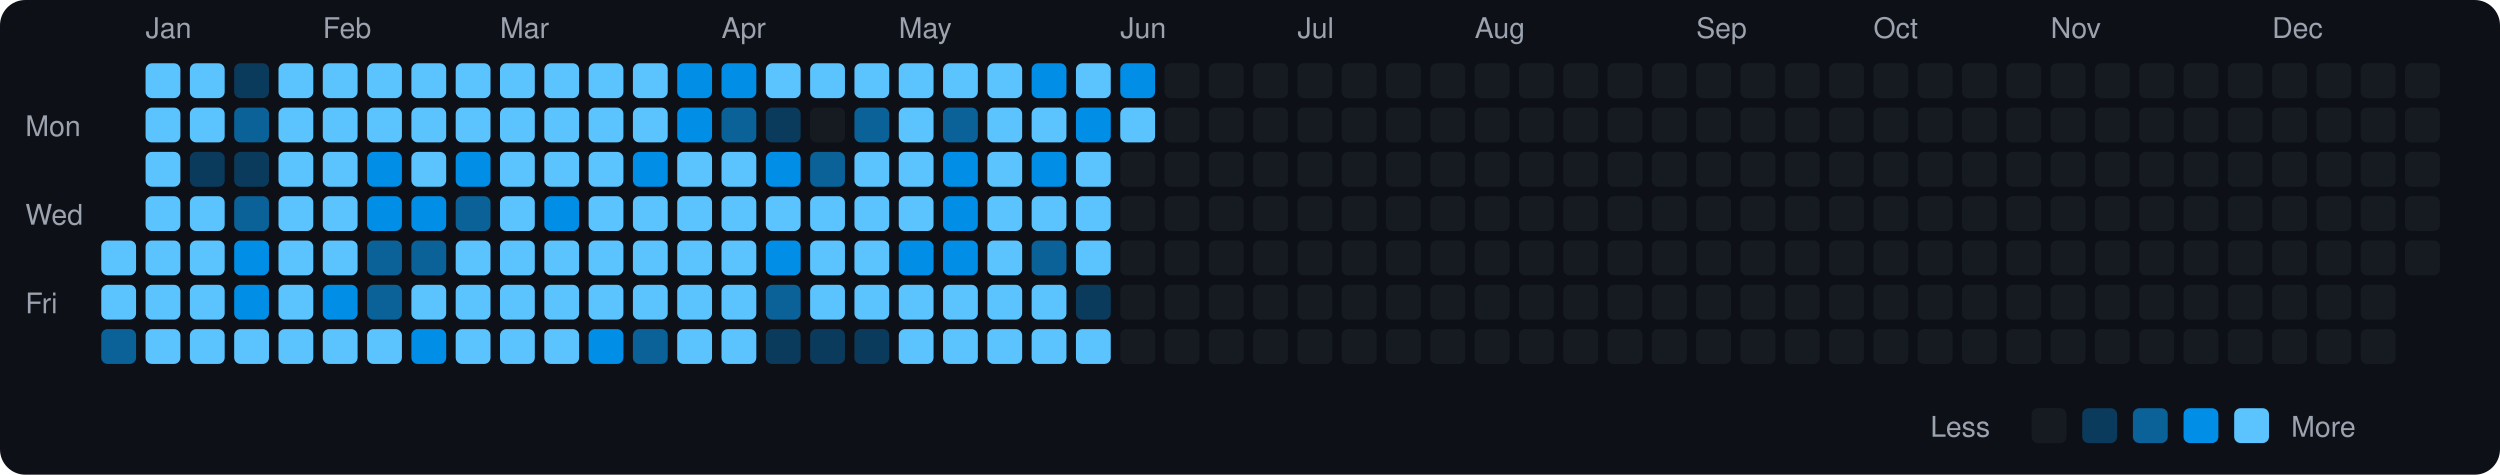
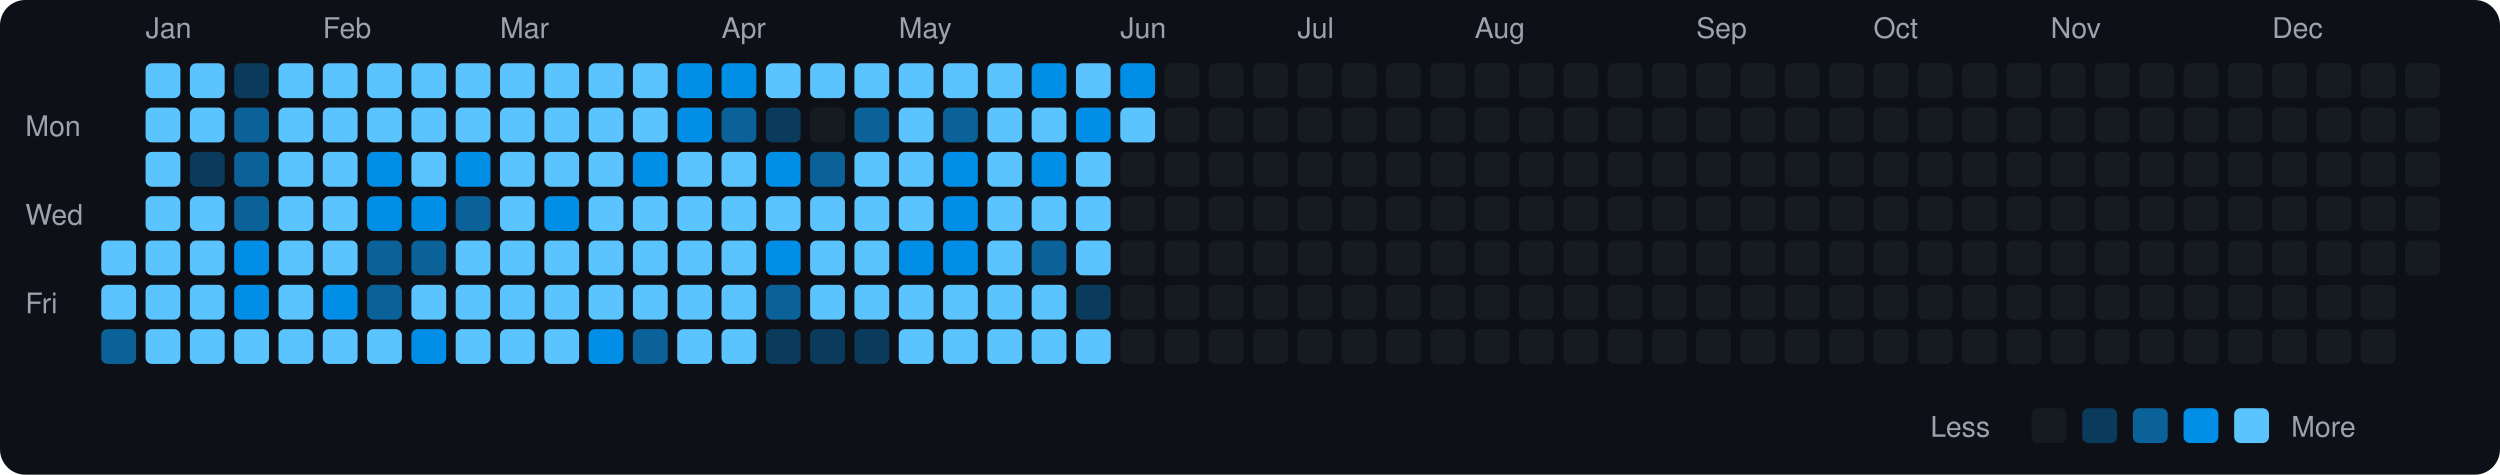
<svg xmlns="http://www.w3.org/2000/svg" viewBox="0 0 790 150" width="790" height="150">
  <rect width="790" height="150" fill="#0d1117" rx="8" ry="8" />
  <text x="8" y="43" fill="#9ca3af" font-size="9" font-family="-apple-system, BlinkMacSystemFont, 'Segoe UI', Helvetica, Arial, sans-serif">Mon</text>
  <text x="8" y="71" fill="#9ca3af" font-size="9" font-family="-apple-system, BlinkMacSystemFont, 'Segoe UI', Helvetica, Arial, sans-serif">Wed</text>
  <text x="8" y="99" fill="#9ca3af" font-size="9" font-family="-apple-system, BlinkMacSystemFont, 'Segoe UI', Helvetica, Arial, sans-serif">Fri</text>
  <rect x="32" y="76" width="11" height="11" rx="2" ry="2" fill="#5bc4ff">
    </rect>
  <rect x="32" y="90" width="11" height="11" rx="2" ry="2" fill="#5bc4ff">
    </rect>
  <rect x="32" y="104" width="11" height="11" rx="2" ry="2" fill="#0a6299">
    </rect>
  <text x="46" y="12" fill="#9ca3af" font-size="9" font-family="-apple-system, BlinkMacSystemFont, 'Segoe UI', Helvetica, Arial, sans-serif">Jan</text>
  <rect x="46" y="20" width="11" height="11" rx="2" ry="2" fill="#5bc4ff">
    </rect>
  <rect x="46" y="34" width="11" height="11" rx="2" ry="2" fill="#5bc4ff">
    </rect>
  <rect x="46" y="48" width="11" height="11" rx="2" ry="2" fill="#5bc4ff">
    </rect>
  <rect x="46" y="62" width="11" height="11" rx="2" ry="2" fill="#5bc4ff">
    </rect>
  <rect x="46" y="76" width="11" height="11" rx="2" ry="2" fill="#5bc4ff">
    </rect>
  <rect x="46" y="90" width="11" height="11" rx="2" ry="2" fill="#5bc4ff">
    </rect>
  <rect x="46" y="104" width="11" height="11" rx="2" ry="2" fill="#5bc4ff">
    </rect>
  <rect x="60" y="20" width="11" height="11" rx="2" ry="2" fill="#5bc4ff">
    </rect>
  <rect x="60" y="34" width="11" height="11" rx="2" ry="2" fill="#5bc4ff">
    </rect>
  <rect x="60" y="48" width="11" height="11" rx="2" ry="2" fill="#0b3b5c">
    </rect>
  <rect x="60" y="62" width="11" height="11" rx="2" ry="2" fill="#5bc4ff">
    </rect>
  <rect x="60" y="76" width="11" height="11" rx="2" ry="2" fill="#5bc4ff">
    </rect>
  <rect x="60" y="90" width="11" height="11" rx="2" ry="2" fill="#5bc4ff">
    </rect>
  <rect x="60" y="104" width="11" height="11" rx="2" ry="2" fill="#5bc4ff">
    </rect>
  <rect x="74" y="20" width="11" height="11" rx="2" ry="2" fill="#0b3b5c">
    </rect>
  <rect x="74" y="34" width="11" height="11" rx="2" ry="2" fill="#0a6299">
    </rect>
-   <rect x="74" y="48" width="11" height="11" rx="2" ry="2" fill="#0b3b5c">
+   <rect x="74" y="48" width="11" height="11" rx="2" ry="2" fill="#0a6299">
    </rect>
  <rect x="74" y="62" width="11" height="11" rx="2" ry="2" fill="#0a6299">
    </rect>
  <rect x="74" y="76" width="11" height="11" rx="2" ry="2" fill="#008ee6">
    </rect>
  <rect x="74" y="90" width="11" height="11" rx="2" ry="2" fill="#008ee6">
    </rect>
  <rect x="74" y="104" width="11" height="11" rx="2" ry="2" fill="#5bc4ff">
    </rect>
  <rect x="88" y="20" width="11" height="11" rx="2" ry="2" fill="#5bc4ff">
    </rect>
  <rect x="88" y="34" width="11" height="11" rx="2" ry="2" fill="#5bc4ff">
    </rect>
  <rect x="88" y="48" width="11" height="11" rx="2" ry="2" fill="#5bc4ff">
    </rect>
  <rect x="88" y="62" width="11" height="11" rx="2" ry="2" fill="#5bc4ff">
    </rect>
  <rect x="88" y="76" width="11" height="11" rx="2" ry="2" fill="#5bc4ff">
    </rect>
  <rect x="88" y="90" width="11" height="11" rx="2" ry="2" fill="#5bc4ff">
    </rect>
  <rect x="88" y="104" width="11" height="11" rx="2" ry="2" fill="#5bc4ff">
    </rect>
  <text x="102" y="12" fill="#9ca3af" font-size="9" font-family="-apple-system, BlinkMacSystemFont, 'Segoe UI', Helvetica, Arial, sans-serif">Feb</text>
  <rect x="102" y="20" width="11" height="11" rx="2" ry="2" fill="#5bc4ff">
    </rect>
  <rect x="102" y="34" width="11" height="11" rx="2" ry="2" fill="#5bc4ff">
    </rect>
  <rect x="102" y="48" width="11" height="11" rx="2" ry="2" fill="#5bc4ff">
    </rect>
  <rect x="102" y="62" width="11" height="11" rx="2" ry="2" fill="#5bc4ff">
    </rect>
  <rect x="102" y="76" width="11" height="11" rx="2" ry="2" fill="#5bc4ff">
    </rect>
  <rect x="102" y="90" width="11" height="11" rx="2" ry="2" fill="#008ee6">
    </rect>
  <rect x="102" y="104" width="11" height="11" rx="2" ry="2" fill="#5bc4ff">
    </rect>
  <rect x="116" y="20" width="11" height="11" rx="2" ry="2" fill="#5bc4ff">
    </rect>
  <rect x="116" y="34" width="11" height="11" rx="2" ry="2" fill="#5bc4ff">
    </rect>
  <rect x="116" y="48" width="11" height="11" rx="2" ry="2" fill="#008ee6">
    </rect>
  <rect x="116" y="62" width="11" height="11" rx="2" ry="2" fill="#008ee6">
    </rect>
  <rect x="116" y="76" width="11" height="11" rx="2" ry="2" fill="#0a6299">
    </rect>
  <rect x="116" y="90" width="11" height="11" rx="2" ry="2" fill="#0a6299">
    </rect>
  <rect x="116" y="104" width="11" height="11" rx="2" ry="2" fill="#5bc4ff">
    </rect>
  <rect x="130" y="20" width="11" height="11" rx="2" ry="2" fill="#5bc4ff">
    </rect>
  <rect x="130" y="34" width="11" height="11" rx="2" ry="2" fill="#5bc4ff">
    </rect>
  <rect x="130" y="48" width="11" height="11" rx="2" ry="2" fill="#5bc4ff">
    </rect>
  <rect x="130" y="62" width="11" height="11" rx="2" ry="2" fill="#008ee6">
    </rect>
  <rect x="130" y="76" width="11" height="11" rx="2" ry="2" fill="#0a6299">
    </rect>
  <rect x="130" y="90" width="11" height="11" rx="2" ry="2" fill="#5bc4ff">
    </rect>
  <rect x="130" y="104" width="11" height="11" rx="2" ry="2" fill="#008ee6">
    </rect>
  <rect x="144" y="20" width="11" height="11" rx="2" ry="2" fill="#5bc4ff">
    </rect>
  <rect x="144" y="34" width="11" height="11" rx="2" ry="2" fill="#5bc4ff">
    </rect>
  <rect x="144" y="48" width="11" height="11" rx="2" ry="2" fill="#008ee6">
    </rect>
  <rect x="144" y="62" width="11" height="11" rx="2" ry="2" fill="#0a6299">
    </rect>
  <rect x="144" y="76" width="11" height="11" rx="2" ry="2" fill="#5bc4ff">
    </rect>
  <rect x="144" y="90" width="11" height="11" rx="2" ry="2" fill="#5bc4ff">
    </rect>
  <rect x="144" y="104" width="11" height="11" rx="2" ry="2" fill="#5bc4ff">
    </rect>
  <text x="158" y="12" fill="#9ca3af" font-size="9" font-family="-apple-system, BlinkMacSystemFont, 'Segoe UI', Helvetica, Arial, sans-serif">Mar</text>
  <rect x="158" y="20" width="11" height="11" rx="2" ry="2" fill="#5bc4ff">
    </rect>
  <rect x="158" y="34" width="11" height="11" rx="2" ry="2" fill="#5bc4ff">
    </rect>
  <rect x="158" y="48" width="11" height="11" rx="2" ry="2" fill="#5bc4ff">
    </rect>
  <rect x="158" y="62" width="11" height="11" rx="2" ry="2" fill="#5bc4ff">
    </rect>
  <rect x="158" y="76" width="11" height="11" rx="2" ry="2" fill="#5bc4ff">
    </rect>
  <rect x="158" y="90" width="11" height="11" rx="2" ry="2" fill="#5bc4ff">
    </rect>
  <rect x="158" y="104" width="11" height="11" rx="2" ry="2" fill="#5bc4ff">
    </rect>
  <rect x="172" y="20" width="11" height="11" rx="2" ry="2" fill="#5bc4ff">
    </rect>
  <rect x="172" y="34" width="11" height="11" rx="2" ry="2" fill="#5bc4ff">
    </rect>
  <rect x="172" y="48" width="11" height="11" rx="2" ry="2" fill="#5bc4ff">
    </rect>
  <rect x="172" y="62" width="11" height="11" rx="2" ry="2" fill="#008ee6">
    </rect>
  <rect x="172" y="76" width="11" height="11" rx="2" ry="2" fill="#5bc4ff">
    </rect>
  <rect x="172" y="90" width="11" height="11" rx="2" ry="2" fill="#5bc4ff">
    </rect>
  <rect x="172" y="104" width="11" height="11" rx="2" ry="2" fill="#5bc4ff">
    </rect>
  <rect x="186" y="20" width="11" height="11" rx="2" ry="2" fill="#5bc4ff">
    </rect>
  <rect x="186" y="34" width="11" height="11" rx="2" ry="2" fill="#5bc4ff">
    </rect>
  <rect x="186" y="48" width="11" height="11" rx="2" ry="2" fill="#5bc4ff">
    </rect>
  <rect x="186" y="62" width="11" height="11" rx="2" ry="2" fill="#5bc4ff">
    </rect>
  <rect x="186" y="76" width="11" height="11" rx="2" ry="2" fill="#5bc4ff">
    </rect>
  <rect x="186" y="90" width="11" height="11" rx="2" ry="2" fill="#5bc4ff">
    </rect>
  <rect x="186" y="104" width="11" height="11" rx="2" ry="2" fill="#008ee6">
    </rect>
  <rect x="200" y="20" width="11" height="11" rx="2" ry="2" fill="#5bc4ff">
    </rect>
  <rect x="200" y="34" width="11" height="11" rx="2" ry="2" fill="#5bc4ff">
    </rect>
  <rect x="200" y="48" width="11" height="11" rx="2" ry="2" fill="#008ee6">
    </rect>
  <rect x="200" y="62" width="11" height="11" rx="2" ry="2" fill="#5bc4ff">
    </rect>
  <rect x="200" y="76" width="11" height="11" rx="2" ry="2" fill="#5bc4ff">
    </rect>
  <rect x="200" y="90" width="11" height="11" rx="2" ry="2" fill="#5bc4ff">
    </rect>
  <rect x="200" y="104" width="11" height="11" rx="2" ry="2" fill="#0a6299">
    </rect>
  <rect x="214" y="20" width="11" height="11" rx="2" ry="2" fill="#008ee6">
    </rect>
  <rect x="214" y="34" width="11" height="11" rx="2" ry="2" fill="#008ee6">
    </rect>
  <rect x="214" y="48" width="11" height="11" rx="2" ry="2" fill="#5bc4ff">
    </rect>
  <rect x="214" y="62" width="11" height="11" rx="2" ry="2" fill="#5bc4ff">
    </rect>
  <rect x="214" y="76" width="11" height="11" rx="2" ry="2" fill="#5bc4ff">
    </rect>
  <rect x="214" y="90" width="11" height="11" rx="2" ry="2" fill="#5bc4ff">
    </rect>
  <rect x="214" y="104" width="11" height="11" rx="2" ry="2" fill="#5bc4ff">
    </rect>
  <text x="228" y="12" fill="#9ca3af" font-size="9" font-family="-apple-system, BlinkMacSystemFont, 'Segoe UI', Helvetica, Arial, sans-serif">Apr</text>
  <rect x="228" y="20" width="11" height="11" rx="2" ry="2" fill="#008ee6">
    </rect>
  <rect x="228" y="34" width="11" height="11" rx="2" ry="2" fill="#0a6299">
    </rect>
  <rect x="228" y="48" width="11" height="11" rx="2" ry="2" fill="#5bc4ff">
    </rect>
  <rect x="228" y="62" width="11" height="11" rx="2" ry="2" fill="#5bc4ff">
    </rect>
  <rect x="228" y="76" width="11" height="11" rx="2" ry="2" fill="#5bc4ff">
    </rect>
  <rect x="228" y="90" width="11" height="11" rx="2" ry="2" fill="#5bc4ff">
    </rect>
  <rect x="228" y="104" width="11" height="11" rx="2" ry="2" fill="#5bc4ff">
    </rect>
  <rect x="242" y="20" width="11" height="11" rx="2" ry="2" fill="#5bc4ff">
    </rect>
  <rect x="242" y="34" width="11" height="11" rx="2" ry="2" fill="#0b3b5c">
    </rect>
  <rect x="242" y="48" width="11" height="11" rx="2" ry="2" fill="#008ee6">
    </rect>
  <rect x="242" y="62" width="11" height="11" rx="2" ry="2" fill="#5bc4ff">
    </rect>
  <rect x="242" y="76" width="11" height="11" rx="2" ry="2" fill="#008ee6">
    </rect>
  <rect x="242" y="90" width="11" height="11" rx="2" ry="2" fill="#0a6299">
    </rect>
  <rect x="242" y="104" width="11" height="11" rx="2" ry="2" fill="#0b3b5c">
    </rect>
  <rect x="256" y="20" width="11" height="11" rx="2" ry="2" fill="#5bc4ff">
    </rect>
  <rect x="256" y="34" width="11" height="11" rx="2" ry="2" fill="#161b22">
    </rect>
  <rect x="256" y="48" width="11" height="11" rx="2" ry="2" fill="#0a6299">
    </rect>
  <rect x="256" y="62" width="11" height="11" rx="2" ry="2" fill="#5bc4ff">
    </rect>
  <rect x="256" y="76" width="11" height="11" rx="2" ry="2" fill="#5bc4ff">
    </rect>
  <rect x="256" y="90" width="11" height="11" rx="2" ry="2" fill="#5bc4ff">
    </rect>
  <rect x="256" y="104" width="11" height="11" rx="2" ry="2" fill="#0b3b5c">
    </rect>
  <rect x="270" y="20" width="11" height="11" rx="2" ry="2" fill="#5bc4ff">
    </rect>
  <rect x="270" y="34" width="11" height="11" rx="2" ry="2" fill="#0a6299">
    </rect>
  <rect x="270" y="48" width="11" height="11" rx="2" ry="2" fill="#5bc4ff">
    </rect>
  <rect x="270" y="62" width="11" height="11" rx="2" ry="2" fill="#5bc4ff">
    </rect>
  <rect x="270" y="76" width="11" height="11" rx="2" ry="2" fill="#5bc4ff">
    </rect>
  <rect x="270" y="90" width="11" height="11" rx="2" ry="2" fill="#5bc4ff">
    </rect>
  <rect x="270" y="104" width="11" height="11" rx="2" ry="2" fill="#0b3b5c">
    </rect>
  <text x="284" y="12" fill="#9ca3af" font-size="9" font-family="-apple-system, BlinkMacSystemFont, 'Segoe UI', Helvetica, Arial, sans-serif">May</text>
  <rect x="284" y="20" width="11" height="11" rx="2" ry="2" fill="#5bc4ff">
    </rect>
  <rect x="284" y="34" width="11" height="11" rx="2" ry="2" fill="#5bc4ff">
    </rect>
  <rect x="284" y="48" width="11" height="11" rx="2" ry="2" fill="#5bc4ff">
    </rect>
  <rect x="284" y="62" width="11" height="11" rx="2" ry="2" fill="#5bc4ff">
    </rect>
  <rect x="284" y="76" width="11" height="11" rx="2" ry="2" fill="#008ee6">
    </rect>
  <rect x="284" y="90" width="11" height="11" rx="2" ry="2" fill="#5bc4ff">
    </rect>
  <rect x="284" y="104" width="11" height="11" rx="2" ry="2" fill="#5bc4ff">
    </rect>
  <rect x="298" y="20" width="11" height="11" rx="2" ry="2" fill="#5bc4ff">
    </rect>
  <rect x="298" y="34" width="11" height="11" rx="2" ry="2" fill="#0a6299">
    </rect>
  <rect x="298" y="48" width="11" height="11" rx="2" ry="2" fill="#008ee6">
    </rect>
  <rect x="298" y="62" width="11" height="11" rx="2" ry="2" fill="#008ee6">
    </rect>
  <rect x="298" y="76" width="11" height="11" rx="2" ry="2" fill="#008ee6">
    </rect>
  <rect x="298" y="90" width="11" height="11" rx="2" ry="2" fill="#5bc4ff">
    </rect>
  <rect x="298" y="104" width="11" height="11" rx="2" ry="2" fill="#5bc4ff">
    </rect>
  <rect x="312" y="20" width="11" height="11" rx="2" ry="2" fill="#5bc4ff">
    </rect>
  <rect x="312" y="34" width="11" height="11" rx="2" ry="2" fill="#5bc4ff">
    </rect>
  <rect x="312" y="48" width="11" height="11" rx="2" ry="2" fill="#5bc4ff">
    </rect>
  <rect x="312" y="62" width="11" height="11" rx="2" ry="2" fill="#5bc4ff">
    </rect>
  <rect x="312" y="76" width="11" height="11" rx="2" ry="2" fill="#5bc4ff">
    </rect>
  <rect x="312" y="90" width="11" height="11" rx="2" ry="2" fill="#5bc4ff">
    </rect>
  <rect x="312" y="104" width="11" height="11" rx="2" ry="2" fill="#5bc4ff">
    </rect>
  <rect x="326" y="20" width="11" height="11" rx="2" ry="2" fill="#008ee6">
    </rect>
  <rect x="326" y="34" width="11" height="11" rx="2" ry="2" fill="#5bc4ff">
    </rect>
  <rect x="326" y="48" width="11" height="11" rx="2" ry="2" fill="#008ee6">
    </rect>
  <rect x="326" y="62" width="11" height="11" rx="2" ry="2" fill="#5bc4ff">
    </rect>
  <rect x="326" y="76" width="11" height="11" rx="2" ry="2" fill="#0a6299">
    </rect>
  <rect x="326" y="90" width="11" height="11" rx="2" ry="2" fill="#5bc4ff">
    </rect>
  <rect x="326" y="104" width="11" height="11" rx="2" ry="2" fill="#5bc4ff">
    </rect>
  <rect x="340" y="20" width="11" height="11" rx="2" ry="2" fill="#5bc4ff">
    </rect>
  <rect x="340" y="34" width="11" height="11" rx="2" ry="2" fill="#008ee6">
    </rect>
  <rect x="340" y="48" width="11" height="11" rx="2" ry="2" fill="#5bc4ff">
    </rect>
  <rect x="340" y="62" width="11" height="11" rx="2" ry="2" fill="#5bc4ff">
    </rect>
  <rect x="340" y="76" width="11" height="11" rx="2" ry="2" fill="#5bc4ff">
    </rect>
  <rect x="340" y="90" width="11" height="11" rx="2" ry="2" fill="#0b3b5c">
    </rect>
  <rect x="340" y="104" width="11" height="11" rx="2" ry="2" fill="#5bc4ff">
    </rect>
  <text x="354" y="12" fill="#9ca3af" font-size="9" font-family="-apple-system, BlinkMacSystemFont, 'Segoe UI', Helvetica, Arial, sans-serif">Jun</text>
  <rect x="354" y="20" width="11" height="11" rx="2" ry="2" fill="#008ee6">
    </rect>
  <rect x="354" y="34" width="11" height="11" rx="2" ry="2" fill="#5bc4ff">
    </rect>
  <rect x="354" y="48" width="11" height="11" rx="2" ry="2" fill="#161b22">
    </rect>
  <rect x="354" y="62" width="11" height="11" rx="2" ry="2" fill="#161b22">
    </rect>
  <rect x="354" y="76" width="11" height="11" rx="2" ry="2" fill="#161b22">
    </rect>
  <rect x="354" y="90" width="11" height="11" rx="2" ry="2" fill="#161b22">
    </rect>
  <rect x="354" y="104" width="11" height="11" rx="2" ry="2" fill="#161b22">
    </rect>
  <rect x="368" y="20" width="11" height="11" rx="2" ry="2" fill="#161b22">
    </rect>
  <rect x="368" y="34" width="11" height="11" rx="2" ry="2" fill="#161b22">
    </rect>
  <rect x="368" y="48" width="11" height="11" rx="2" ry="2" fill="#161b22">
    </rect>
  <rect x="368" y="62" width="11" height="11" rx="2" ry="2" fill="#161b22">
    </rect>
  <rect x="368" y="76" width="11" height="11" rx="2" ry="2" fill="#161b22">
    </rect>
  <rect x="368" y="90" width="11" height="11" rx="2" ry="2" fill="#161b22">
    </rect>
  <rect x="368" y="104" width="11" height="11" rx="2" ry="2" fill="#161b22">
    </rect>
  <rect x="382" y="20" width="11" height="11" rx="2" ry="2" fill="#161b22">
    </rect>
  <rect x="382" y="34" width="11" height="11" rx="2" ry="2" fill="#161b22">
    </rect>
  <rect x="382" y="48" width="11" height="11" rx="2" ry="2" fill="#161b22">
    </rect>
  <rect x="382" y="62" width="11" height="11" rx="2" ry="2" fill="#161b22">
    </rect>
  <rect x="382" y="76" width="11" height="11" rx="2" ry="2" fill="#161b22">
    </rect>
  <rect x="382" y="90" width="11" height="11" rx="2" ry="2" fill="#161b22">
    </rect>
  <rect x="382" y="104" width="11" height="11" rx="2" ry="2" fill="#161b22">
    </rect>
  <rect x="396" y="20" width="11" height="11" rx="2" ry="2" fill="#161b22">
    </rect>
  <rect x="396" y="34" width="11" height="11" rx="2" ry="2" fill="#161b22">
    </rect>
  <rect x="396" y="48" width="11" height="11" rx="2" ry="2" fill="#161b22">
    </rect>
  <rect x="396" y="62" width="11" height="11" rx="2" ry="2" fill="#161b22">
    </rect>
  <rect x="396" y="76" width="11" height="11" rx="2" ry="2" fill="#161b22">
    </rect>
  <rect x="396" y="90" width="11" height="11" rx="2" ry="2" fill="#161b22">
    </rect>
  <rect x="396" y="104" width="11" height="11" rx="2" ry="2" fill="#161b22">
    </rect>
  <text x="410" y="12" fill="#9ca3af" font-size="9" font-family="-apple-system, BlinkMacSystemFont, 'Segoe UI', Helvetica, Arial, sans-serif">Jul</text>
  <rect x="410" y="20" width="11" height="11" rx="2" ry="2" fill="#161b22">
    </rect>
  <rect x="410" y="34" width="11" height="11" rx="2" ry="2" fill="#161b22">
    </rect>
  <rect x="410" y="48" width="11" height="11" rx="2" ry="2" fill="#161b22">
    </rect>
  <rect x="410" y="62" width="11" height="11" rx="2" ry="2" fill="#161b22">
    </rect>
  <rect x="410" y="76" width="11" height="11" rx="2" ry="2" fill="#161b22">
    </rect>
  <rect x="410" y="90" width="11" height="11" rx="2" ry="2" fill="#161b22">
    </rect>
  <rect x="410" y="104" width="11" height="11" rx="2" ry="2" fill="#161b22">
    </rect>
  <rect x="424" y="20" width="11" height="11" rx="2" ry="2" fill="#161b22">
    </rect>
  <rect x="424" y="34" width="11" height="11" rx="2" ry="2" fill="#161b22">
    </rect>
  <rect x="424" y="48" width="11" height="11" rx="2" ry="2" fill="#161b22">
    </rect>
  <rect x="424" y="62" width="11" height="11" rx="2" ry="2" fill="#161b22">
    </rect>
  <rect x="424" y="76" width="11" height="11" rx="2" ry="2" fill="#161b22">
    </rect>
  <rect x="424" y="90" width="11" height="11" rx="2" ry="2" fill="#161b22">
    </rect>
  <rect x="424" y="104" width="11" height="11" rx="2" ry="2" fill="#161b22">
    </rect>
  <rect x="438" y="20" width="11" height="11" rx="2" ry="2" fill="#161b22">
    </rect>
  <rect x="438" y="34" width="11" height="11" rx="2" ry="2" fill="#161b22">
    </rect>
  <rect x="438" y="48" width="11" height="11" rx="2" ry="2" fill="#161b22">
    </rect>
  <rect x="438" y="62" width="11" height="11" rx="2" ry="2" fill="#161b22">
    </rect>
  <rect x="438" y="76" width="11" height="11" rx="2" ry="2" fill="#161b22">
    </rect>
  <rect x="438" y="90" width="11" height="11" rx="2" ry="2" fill="#161b22">
    </rect>
  <rect x="438" y="104" width="11" height="11" rx="2" ry="2" fill="#161b22">
    </rect>
  <rect x="452" y="20" width="11" height="11" rx="2" ry="2" fill="#161b22">
    </rect>
  <rect x="452" y="34" width="11" height="11" rx="2" ry="2" fill="#161b22">
    </rect>
  <rect x="452" y="48" width="11" height="11" rx="2" ry="2" fill="#161b22">
    </rect>
  <rect x="452" y="62" width="11" height="11" rx="2" ry="2" fill="#161b22">
    </rect>
  <rect x="452" y="76" width="11" height="11" rx="2" ry="2" fill="#161b22">
    </rect>
  <rect x="452" y="90" width="11" height="11" rx="2" ry="2" fill="#161b22">
    </rect>
  <rect x="452" y="104" width="11" height="11" rx="2" ry="2" fill="#161b22">
    </rect>
  <text x="466" y="12" fill="#9ca3af" font-size="9" font-family="-apple-system, BlinkMacSystemFont, 'Segoe UI', Helvetica, Arial, sans-serif">Aug</text>
  <rect x="466" y="20" width="11" height="11" rx="2" ry="2" fill="#161b22">
    </rect>
  <rect x="466" y="34" width="11" height="11" rx="2" ry="2" fill="#161b22">
    </rect>
  <rect x="466" y="48" width="11" height="11" rx="2" ry="2" fill="#161b22">
    </rect>
  <rect x="466" y="62" width="11" height="11" rx="2" ry="2" fill="#161b22">
    </rect>
  <rect x="466" y="76" width="11" height="11" rx="2" ry="2" fill="#161b22">
    </rect>
  <rect x="466" y="90" width="11" height="11" rx="2" ry="2" fill="#161b22">
    </rect>
  <rect x="466" y="104" width="11" height="11" rx="2" ry="2" fill="#161b22">
    </rect>
  <rect x="480" y="20" width="11" height="11" rx="2" ry="2" fill="#161b22">
    </rect>
  <rect x="480" y="34" width="11" height="11" rx="2" ry="2" fill="#161b22">
    </rect>
  <rect x="480" y="48" width="11" height="11" rx="2" ry="2" fill="#161b22">
    </rect>
  <rect x="480" y="62" width="11" height="11" rx="2" ry="2" fill="#161b22">
    </rect>
  <rect x="480" y="76" width="11" height="11" rx="2" ry="2" fill="#161b22">
    </rect>
  <rect x="480" y="90" width="11" height="11" rx="2" ry="2" fill="#161b22">
    </rect>
  <rect x="480" y="104" width="11" height="11" rx="2" ry="2" fill="#161b22">
    </rect>
  <rect x="494" y="20" width="11" height="11" rx="2" ry="2" fill="#161b22">
    </rect>
  <rect x="494" y="34" width="11" height="11" rx="2" ry="2" fill="#161b22">
    </rect>
  <rect x="494" y="48" width="11" height="11" rx="2" ry="2" fill="#161b22">
    </rect>
  <rect x="494" y="62" width="11" height="11" rx="2" ry="2" fill="#161b22">
    </rect>
  <rect x="494" y="76" width="11" height="11" rx="2" ry="2" fill="#161b22">
    </rect>
  <rect x="494" y="90" width="11" height="11" rx="2" ry="2" fill="#161b22">
    </rect>
  <rect x="494" y="104" width="11" height="11" rx="2" ry="2" fill="#161b22">
    </rect>
  <rect x="508" y="20" width="11" height="11" rx="2" ry="2" fill="#161b22">
    </rect>
  <rect x="508" y="34" width="11" height="11" rx="2" ry="2" fill="#161b22">
    </rect>
  <rect x="508" y="48" width="11" height="11" rx="2" ry="2" fill="#161b22">
    </rect>
  <rect x="508" y="62" width="11" height="11" rx="2" ry="2" fill="#161b22">
    </rect>
  <rect x="508" y="76" width="11" height="11" rx="2" ry="2" fill="#161b22">
    </rect>
  <rect x="508" y="90" width="11" height="11" rx="2" ry="2" fill="#161b22">
    </rect>
  <rect x="508" y="104" width="11" height="11" rx="2" ry="2" fill="#161b22">
    </rect>
  <rect x="522" y="20" width="11" height="11" rx="2" ry="2" fill="#161b22">
    </rect>
  <rect x="522" y="34" width="11" height="11" rx="2" ry="2" fill="#161b22">
    </rect>
  <rect x="522" y="48" width="11" height="11" rx="2" ry="2" fill="#161b22">
    </rect>
  <rect x="522" y="62" width="11" height="11" rx="2" ry="2" fill="#161b22">
    </rect>
  <rect x="522" y="76" width="11" height="11" rx="2" ry="2" fill="#161b22">
    </rect>
  <rect x="522" y="90" width="11" height="11" rx="2" ry="2" fill="#161b22">
    </rect>
  <rect x="522" y="104" width="11" height="11" rx="2" ry="2" fill="#161b22">
    </rect>
  <text x="536" y="12" fill="#9ca3af" font-size="9" font-family="-apple-system, BlinkMacSystemFont, 'Segoe UI', Helvetica, Arial, sans-serif">Sep</text>
  <rect x="536" y="20" width="11" height="11" rx="2" ry="2" fill="#161b22">
    </rect>
  <rect x="536" y="34" width="11" height="11" rx="2" ry="2" fill="#161b22">
    </rect>
  <rect x="536" y="48" width="11" height="11" rx="2" ry="2" fill="#161b22">
    </rect>
  <rect x="536" y="62" width="11" height="11" rx="2" ry="2" fill="#161b22">
    </rect>
  <rect x="536" y="76" width="11" height="11" rx="2" ry="2" fill="#161b22">
    </rect>
  <rect x="536" y="90" width="11" height="11" rx="2" ry="2" fill="#161b22">
    </rect>
  <rect x="536" y="104" width="11" height="11" rx="2" ry="2" fill="#161b22">
    </rect>
  <rect x="550" y="20" width="11" height="11" rx="2" ry="2" fill="#161b22">
    </rect>
  <rect x="550" y="34" width="11" height="11" rx="2" ry="2" fill="#161b22">
    </rect>
  <rect x="550" y="48" width="11" height="11" rx="2" ry="2" fill="#161b22">
    </rect>
  <rect x="550" y="62" width="11" height="11" rx="2" ry="2" fill="#161b22">
    </rect>
  <rect x="550" y="76" width="11" height="11" rx="2" ry="2" fill="#161b22">
    </rect>
  <rect x="550" y="90" width="11" height="11" rx="2" ry="2" fill="#161b22">
    </rect>
  <rect x="550" y="104" width="11" height="11" rx="2" ry="2" fill="#161b22">
    </rect>
  <rect x="564" y="20" width="11" height="11" rx="2" ry="2" fill="#161b22">
    </rect>
  <rect x="564" y="34" width="11" height="11" rx="2" ry="2" fill="#161b22">
    </rect>
  <rect x="564" y="48" width="11" height="11" rx="2" ry="2" fill="#161b22">
    </rect>
  <rect x="564" y="62" width="11" height="11" rx="2" ry="2" fill="#161b22">
    </rect>
  <rect x="564" y="76" width="11" height="11" rx="2" ry="2" fill="#161b22">
    </rect>
  <rect x="564" y="90" width="11" height="11" rx="2" ry="2" fill="#161b22">
    </rect>
  <rect x="564" y="104" width="11" height="11" rx="2" ry="2" fill="#161b22">
    </rect>
  <rect x="578" y="20" width="11" height="11" rx="2" ry="2" fill="#161b22">
    </rect>
  <rect x="578" y="34" width="11" height="11" rx="2" ry="2" fill="#161b22">
    </rect>
  <rect x="578" y="48" width="11" height="11" rx="2" ry="2" fill="#161b22">
    </rect>
  <rect x="578" y="62" width="11" height="11" rx="2" ry="2" fill="#161b22">
    </rect>
  <rect x="578" y="76" width="11" height="11" rx="2" ry="2" fill="#161b22">
    </rect>
  <rect x="578" y="90" width="11" height="11" rx="2" ry="2" fill="#161b22">
    </rect>
  <rect x="578" y="104" width="11" height="11" rx="2" ry="2" fill="#161b22">
    </rect>
  <text x="592" y="12" fill="#9ca3af" font-size="9" font-family="-apple-system, BlinkMacSystemFont, 'Segoe UI', Helvetica, Arial, sans-serif">Oct</text>
  <rect x="592" y="20" width="11" height="11" rx="2" ry="2" fill="#161b22">
    </rect>
  <rect x="592" y="34" width="11" height="11" rx="2" ry="2" fill="#161b22">
    </rect>
  <rect x="592" y="48" width="11" height="11" rx="2" ry="2" fill="#161b22">
    </rect>
  <rect x="592" y="62" width="11" height="11" rx="2" ry="2" fill="#161b22">
    </rect>
  <rect x="592" y="76" width="11" height="11" rx="2" ry="2" fill="#161b22">
    </rect>
  <rect x="592" y="90" width="11" height="11" rx="2" ry="2" fill="#161b22">
    </rect>
  <rect x="592" y="104" width="11" height="11" rx="2" ry="2" fill="#161b22">
    </rect>
  <rect x="606" y="20" width="11" height="11" rx="2" ry="2" fill="#161b22">
    </rect>
  <rect x="606" y="34" width="11" height="11" rx="2" ry="2" fill="#161b22">
    </rect>
  <rect x="606" y="48" width="11" height="11" rx="2" ry="2" fill="#161b22">
    </rect>
  <rect x="606" y="62" width="11" height="11" rx="2" ry="2" fill="#161b22">
    </rect>
  <rect x="606" y="76" width="11" height="11" rx="2" ry="2" fill="#161b22">
    </rect>
  <rect x="606" y="90" width="11" height="11" rx="2" ry="2" fill="#161b22">
    </rect>
  <rect x="606" y="104" width="11" height="11" rx="2" ry="2" fill="#161b22">
    </rect>
  <rect x="620" y="20" width="11" height="11" rx="2" ry="2" fill="#161b22">
    </rect>
  <rect x="620" y="34" width="11" height="11" rx="2" ry="2" fill="#161b22">
    </rect>
  <rect x="620" y="48" width="11" height="11" rx="2" ry="2" fill="#161b22">
    </rect>
  <rect x="620" y="62" width="11" height="11" rx="2" ry="2" fill="#161b22">
    </rect>
  <rect x="620" y="76" width="11" height="11" rx="2" ry="2" fill="#161b22">
    </rect>
  <rect x="620" y="90" width="11" height="11" rx="2" ry="2" fill="#161b22">
    </rect>
  <rect x="620" y="104" width="11" height="11" rx="2" ry="2" fill="#161b22">
    </rect>
  <rect x="634" y="20" width="11" height="11" rx="2" ry="2" fill="#161b22">
    </rect>
  <rect x="634" y="34" width="11" height="11" rx="2" ry="2" fill="#161b22">
    </rect>
  <rect x="634" y="48" width="11" height="11" rx="2" ry="2" fill="#161b22">
    </rect>
  <rect x="634" y="62" width="11" height="11" rx="2" ry="2" fill="#161b22">
    </rect>
  <rect x="634" y="76" width="11" height="11" rx="2" ry="2" fill="#161b22">
    </rect>
  <rect x="634" y="90" width="11" height="11" rx="2" ry="2" fill="#161b22">
    </rect>
  <rect x="634" y="104" width="11" height="11" rx="2" ry="2" fill="#161b22">
    </rect>
  <text x="648" y="12" fill="#9ca3af" font-size="9" font-family="-apple-system, BlinkMacSystemFont, 'Segoe UI', Helvetica, Arial, sans-serif">Nov</text>
  <rect x="648" y="20" width="11" height="11" rx="2" ry="2" fill="#161b22">
    </rect>
  <rect x="648" y="34" width="11" height="11" rx="2" ry="2" fill="#161b22">
    </rect>
  <rect x="648" y="48" width="11" height="11" rx="2" ry="2" fill="#161b22">
    </rect>
  <rect x="648" y="62" width="11" height="11" rx="2" ry="2" fill="#161b22">
    </rect>
  <rect x="648" y="76" width="11" height="11" rx="2" ry="2" fill="#161b22">
    </rect>
  <rect x="648" y="90" width="11" height="11" rx="2" ry="2" fill="#161b22">
    </rect>
  <rect x="648" y="104" width="11" height="11" rx="2" ry="2" fill="#161b22">
    </rect>
  <rect x="662" y="20" width="11" height="11" rx="2" ry="2" fill="#161b22">
    </rect>
  <rect x="662" y="34" width="11" height="11" rx="2" ry="2" fill="#161b22">
    </rect>
  <rect x="662" y="48" width="11" height="11" rx="2" ry="2" fill="#161b22">
    </rect>
  <rect x="662" y="62" width="11" height="11" rx="2" ry="2" fill="#161b22">
    </rect>
  <rect x="662" y="76" width="11" height="11" rx="2" ry="2" fill="#161b22">
    </rect>
  <rect x="662" y="90" width="11" height="11" rx="2" ry="2" fill="#161b22">
    </rect>
  <rect x="662" y="104" width="11" height="11" rx="2" ry="2" fill="#161b22">
    </rect>
  <rect x="676" y="20" width="11" height="11" rx="2" ry="2" fill="#161b22">
    </rect>
  <rect x="676" y="34" width="11" height="11" rx="2" ry="2" fill="#161b22">
    </rect>
  <rect x="676" y="48" width="11" height="11" rx="2" ry="2" fill="#161b22">
    </rect>
  <rect x="676" y="62" width="11" height="11" rx="2" ry="2" fill="#161b22">
    </rect>
  <rect x="676" y="76" width="11" height="11" rx="2" ry="2" fill="#161b22">
    </rect>
  <rect x="676" y="90" width="11" height="11" rx="2" ry="2" fill="#161b22">
    </rect>
  <rect x="676" y="104" width="11" height="11" rx="2" ry="2" fill="#161b22">
    </rect>
  <rect x="690" y="20" width="11" height="11" rx="2" ry="2" fill="#161b22">
    </rect>
  <rect x="690" y="34" width="11" height="11" rx="2" ry="2" fill="#161b22">
    </rect>
  <rect x="690" y="48" width="11" height="11" rx="2" ry="2" fill="#161b22">
    </rect>
  <rect x="690" y="62" width="11" height="11" rx="2" ry="2" fill="#161b22">
    </rect>
  <rect x="690" y="76" width="11" height="11" rx="2" ry="2" fill="#161b22">
    </rect>
  <rect x="690" y="90" width="11" height="11" rx="2" ry="2" fill="#161b22">
    </rect>
  <rect x="690" y="104" width="11" height="11" rx="2" ry="2" fill="#161b22">
    </rect>
  <rect x="704" y="20" width="11" height="11" rx="2" ry="2" fill="#161b22">
    </rect>
  <rect x="704" y="34" width="11" height="11" rx="2" ry="2" fill="#161b22">
    </rect>
  <rect x="704" y="48" width="11" height="11" rx="2" ry="2" fill="#161b22">
    </rect>
  <rect x="704" y="62" width="11" height="11" rx="2" ry="2" fill="#161b22">
    </rect>
  <rect x="704" y="76" width="11" height="11" rx="2" ry="2" fill="#161b22">
    </rect>
  <rect x="704" y="90" width="11" height="11" rx="2" ry="2" fill="#161b22">
    </rect>
  <rect x="704" y="104" width="11" height="11" rx="2" ry="2" fill="#161b22">
    </rect>
  <text x="718" y="12" fill="#9ca3af" font-size="9" font-family="-apple-system, BlinkMacSystemFont, 'Segoe UI', Helvetica, Arial, sans-serif">Dec</text>
  <rect x="718" y="20" width="11" height="11" rx="2" ry="2" fill="#161b22">
    </rect>
  <rect x="718" y="34" width="11" height="11" rx="2" ry="2" fill="#161b22">
    </rect>
  <rect x="718" y="48" width="11" height="11" rx="2" ry="2" fill="#161b22">
    </rect>
  <rect x="718" y="62" width="11" height="11" rx="2" ry="2" fill="#161b22">
    </rect>
  <rect x="718" y="76" width="11" height="11" rx="2" ry="2" fill="#161b22">
    </rect>
  <rect x="718" y="90" width="11" height="11" rx="2" ry="2" fill="#161b22">
    </rect>
  <rect x="718" y="104" width="11" height="11" rx="2" ry="2" fill="#161b22">
    </rect>
  <rect x="732" y="20" width="11" height="11" rx="2" ry="2" fill="#161b22">
    </rect>
  <rect x="732" y="34" width="11" height="11" rx="2" ry="2" fill="#161b22">
    </rect>
  <rect x="732" y="48" width="11" height="11" rx="2" ry="2" fill="#161b22">
    </rect>
  <rect x="732" y="62" width="11" height="11" rx="2" ry="2" fill="#161b22">
    </rect>
  <rect x="732" y="76" width="11" height="11" rx="2" ry="2" fill="#161b22">
    </rect>
  <rect x="732" y="90" width="11" height="11" rx="2" ry="2" fill="#161b22">
    </rect>
  <rect x="732" y="104" width="11" height="11" rx="2" ry="2" fill="#161b22">
    </rect>
  <rect x="746" y="20" width="11" height="11" rx="2" ry="2" fill="#161b22">
    </rect>
  <rect x="746" y="34" width="11" height="11" rx="2" ry="2" fill="#161b22">
    </rect>
  <rect x="746" y="48" width="11" height="11" rx="2" ry="2" fill="#161b22">
    </rect>
  <rect x="746" y="62" width="11" height="11" rx="2" ry="2" fill="#161b22">
    </rect>
  <rect x="746" y="76" width="11" height="11" rx="2" ry="2" fill="#161b22">
    </rect>
  <rect x="746" y="90" width="11" height="11" rx="2" ry="2" fill="#161b22">
    </rect>
  <rect x="746" y="104" width="11" height="11" rx="2" ry="2" fill="#161b22">
    </rect>
  <rect x="760" y="20" width="11" height="11" rx="2" ry="2" fill="#161b22">
    </rect>
  <rect x="760" y="34" width="11" height="11" rx="2" ry="2" fill="#161b22">
    </rect>
  <rect x="760" y="48" width="11" height="11" rx="2" ry="2" fill="#161b22">
    </rect>
  <rect x="760" y="62" width="11" height="11" rx="2" ry="2" fill="#161b22">
    </rect>
  <rect x="760" y="76" width="11" height="11" rx="2" ry="2" fill="#161b22">
    </rect>
  <text x="610" y="138" fill="#9ca3af" font-size="9" font-family="-apple-system, BlinkMacSystemFont, 'Segoe UI', Helvetica, Arial, sans-serif">Less</text>
  <rect x="642" y="129" width="11" height="11" rx="2" ry="2" fill="#161b22" />
  <rect x="658" y="129" width="11" height="11" rx="2" ry="2" fill="#0b3b5c" />
  <rect x="674" y="129" width="11" height="11" rx="2" ry="2" fill="#0a6299" />
  <rect x="690" y="129" width="11" height="11" rx="2" ry="2" fill="#008ee6" />
  <rect x="706" y="129" width="11" height="11" rx="2" ry="2" fill="#5bc4ff" />
  <text x="724" y="138" fill="#9ca3af" font-size="9" font-family="-apple-system, BlinkMacSystemFont, 'Segoe UI', Helvetica, Arial, sans-serif">More</text>
</svg>
